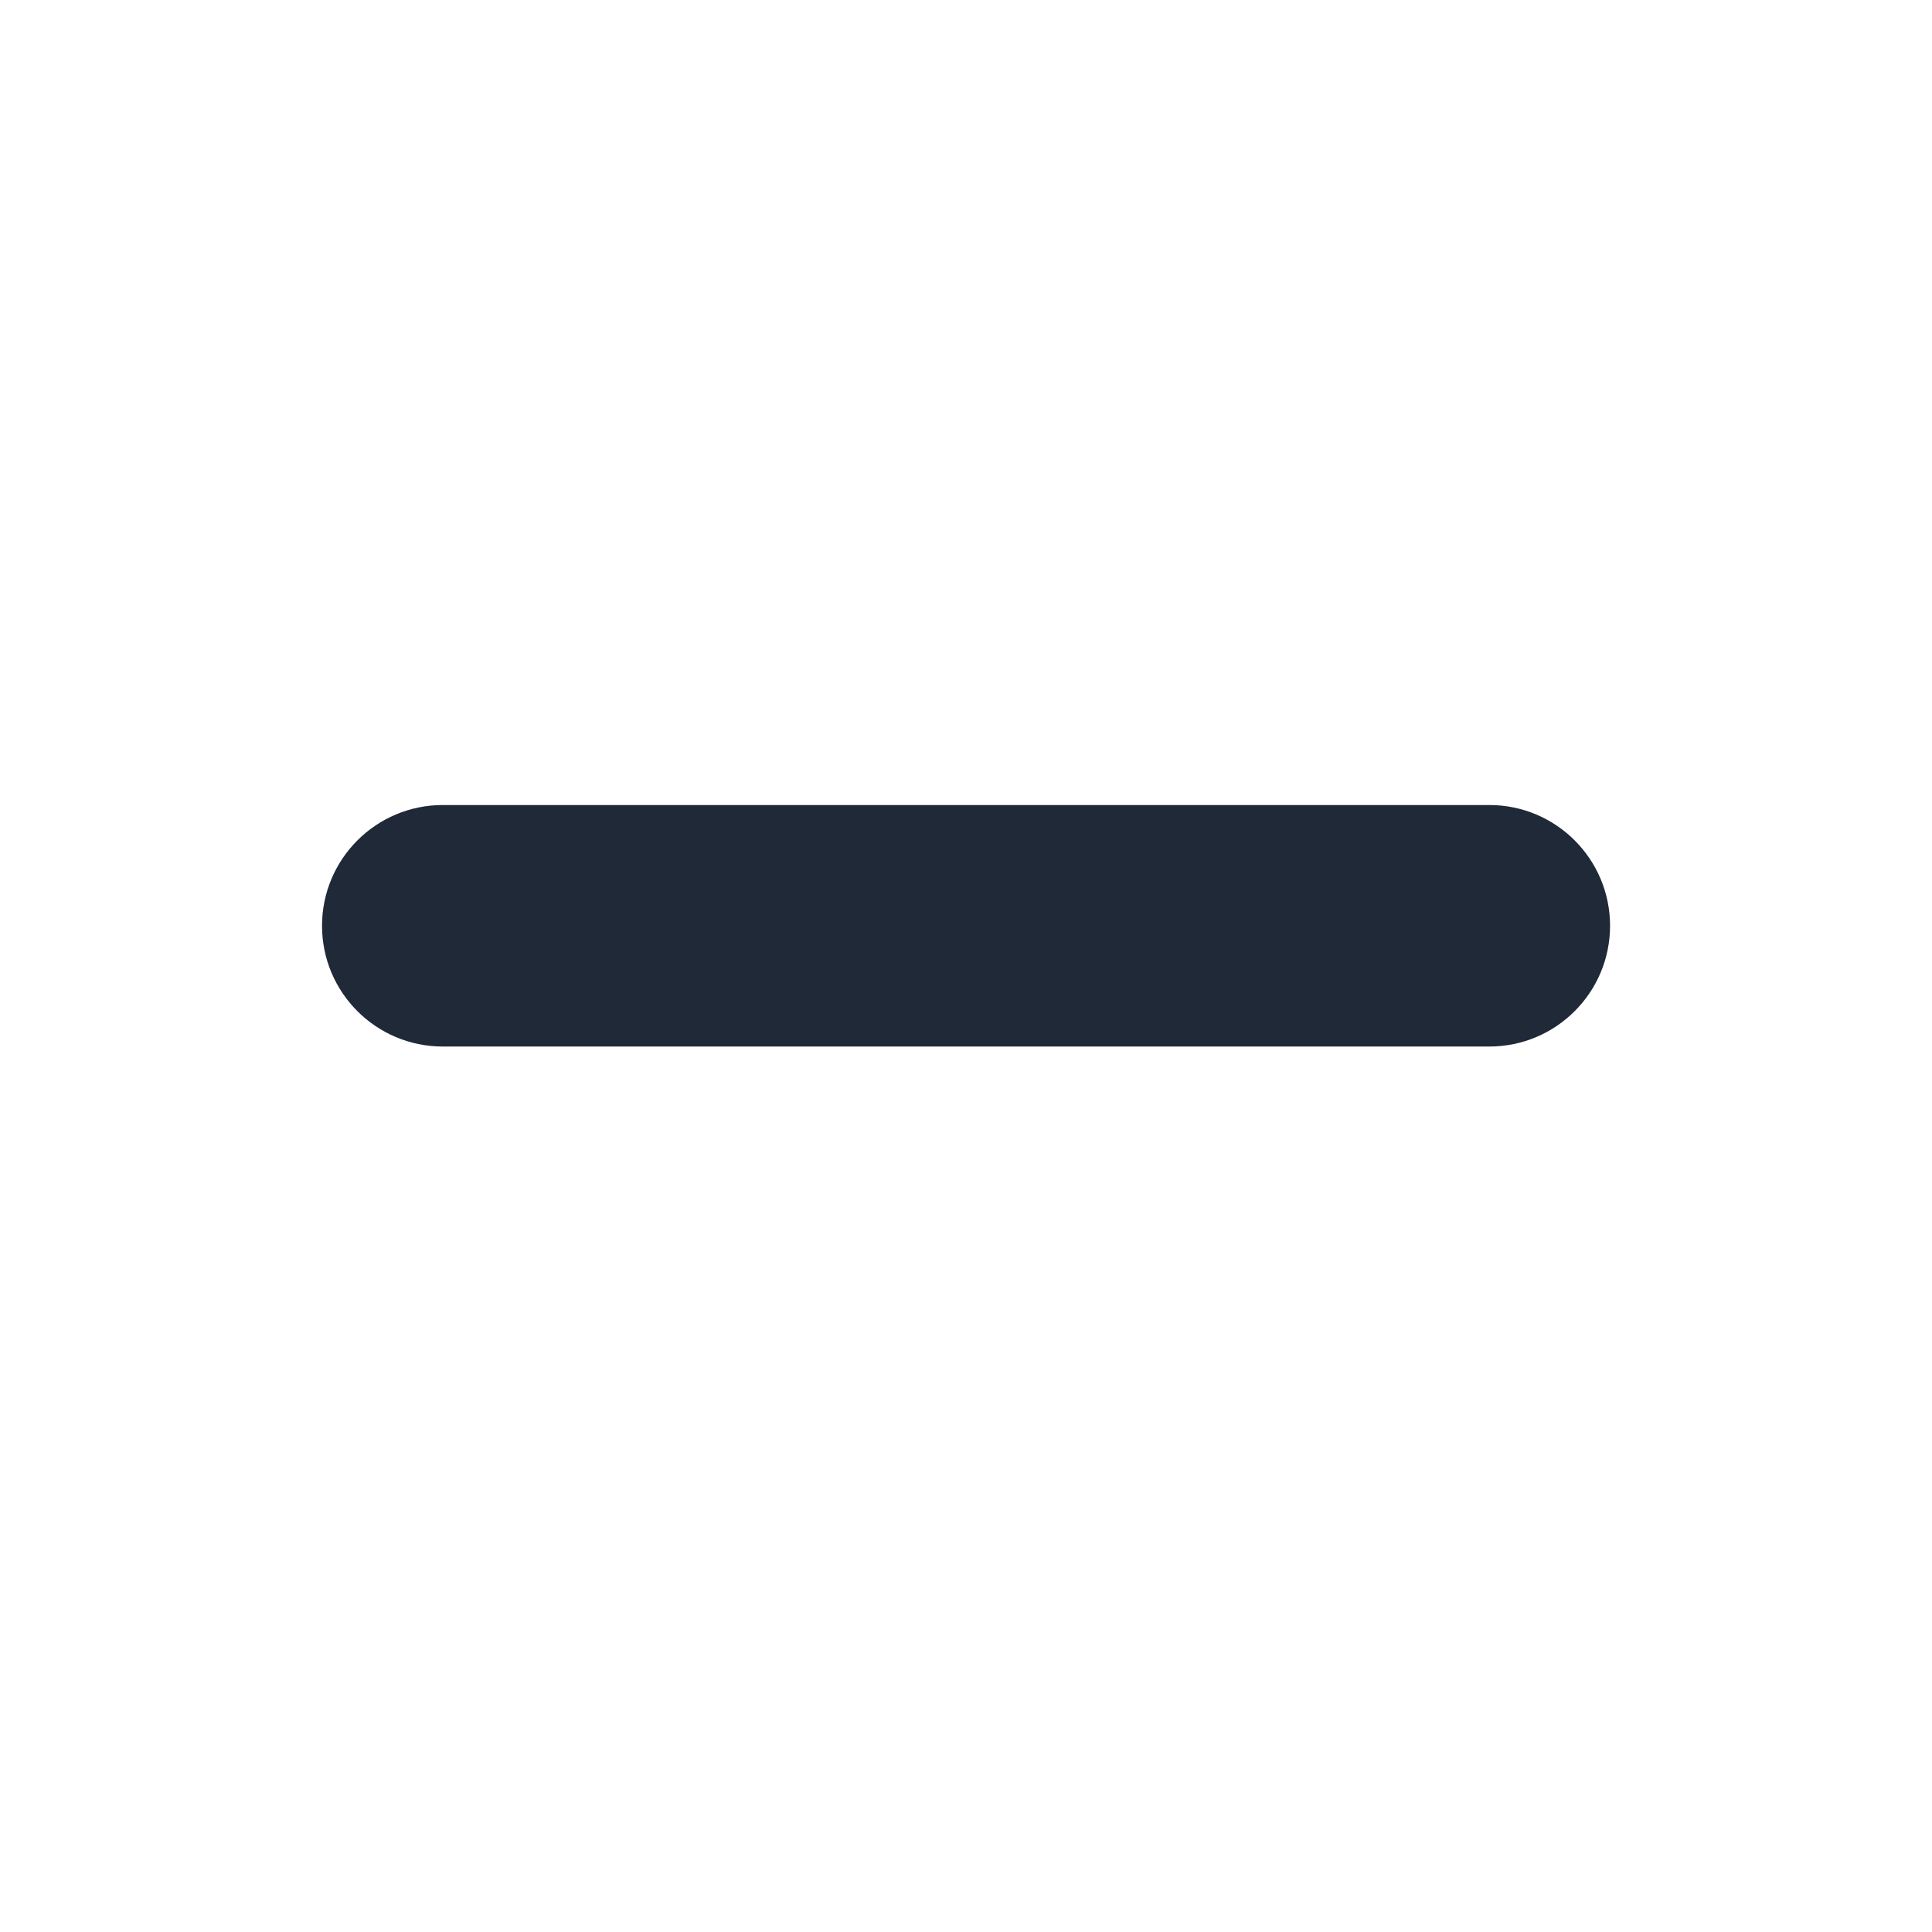
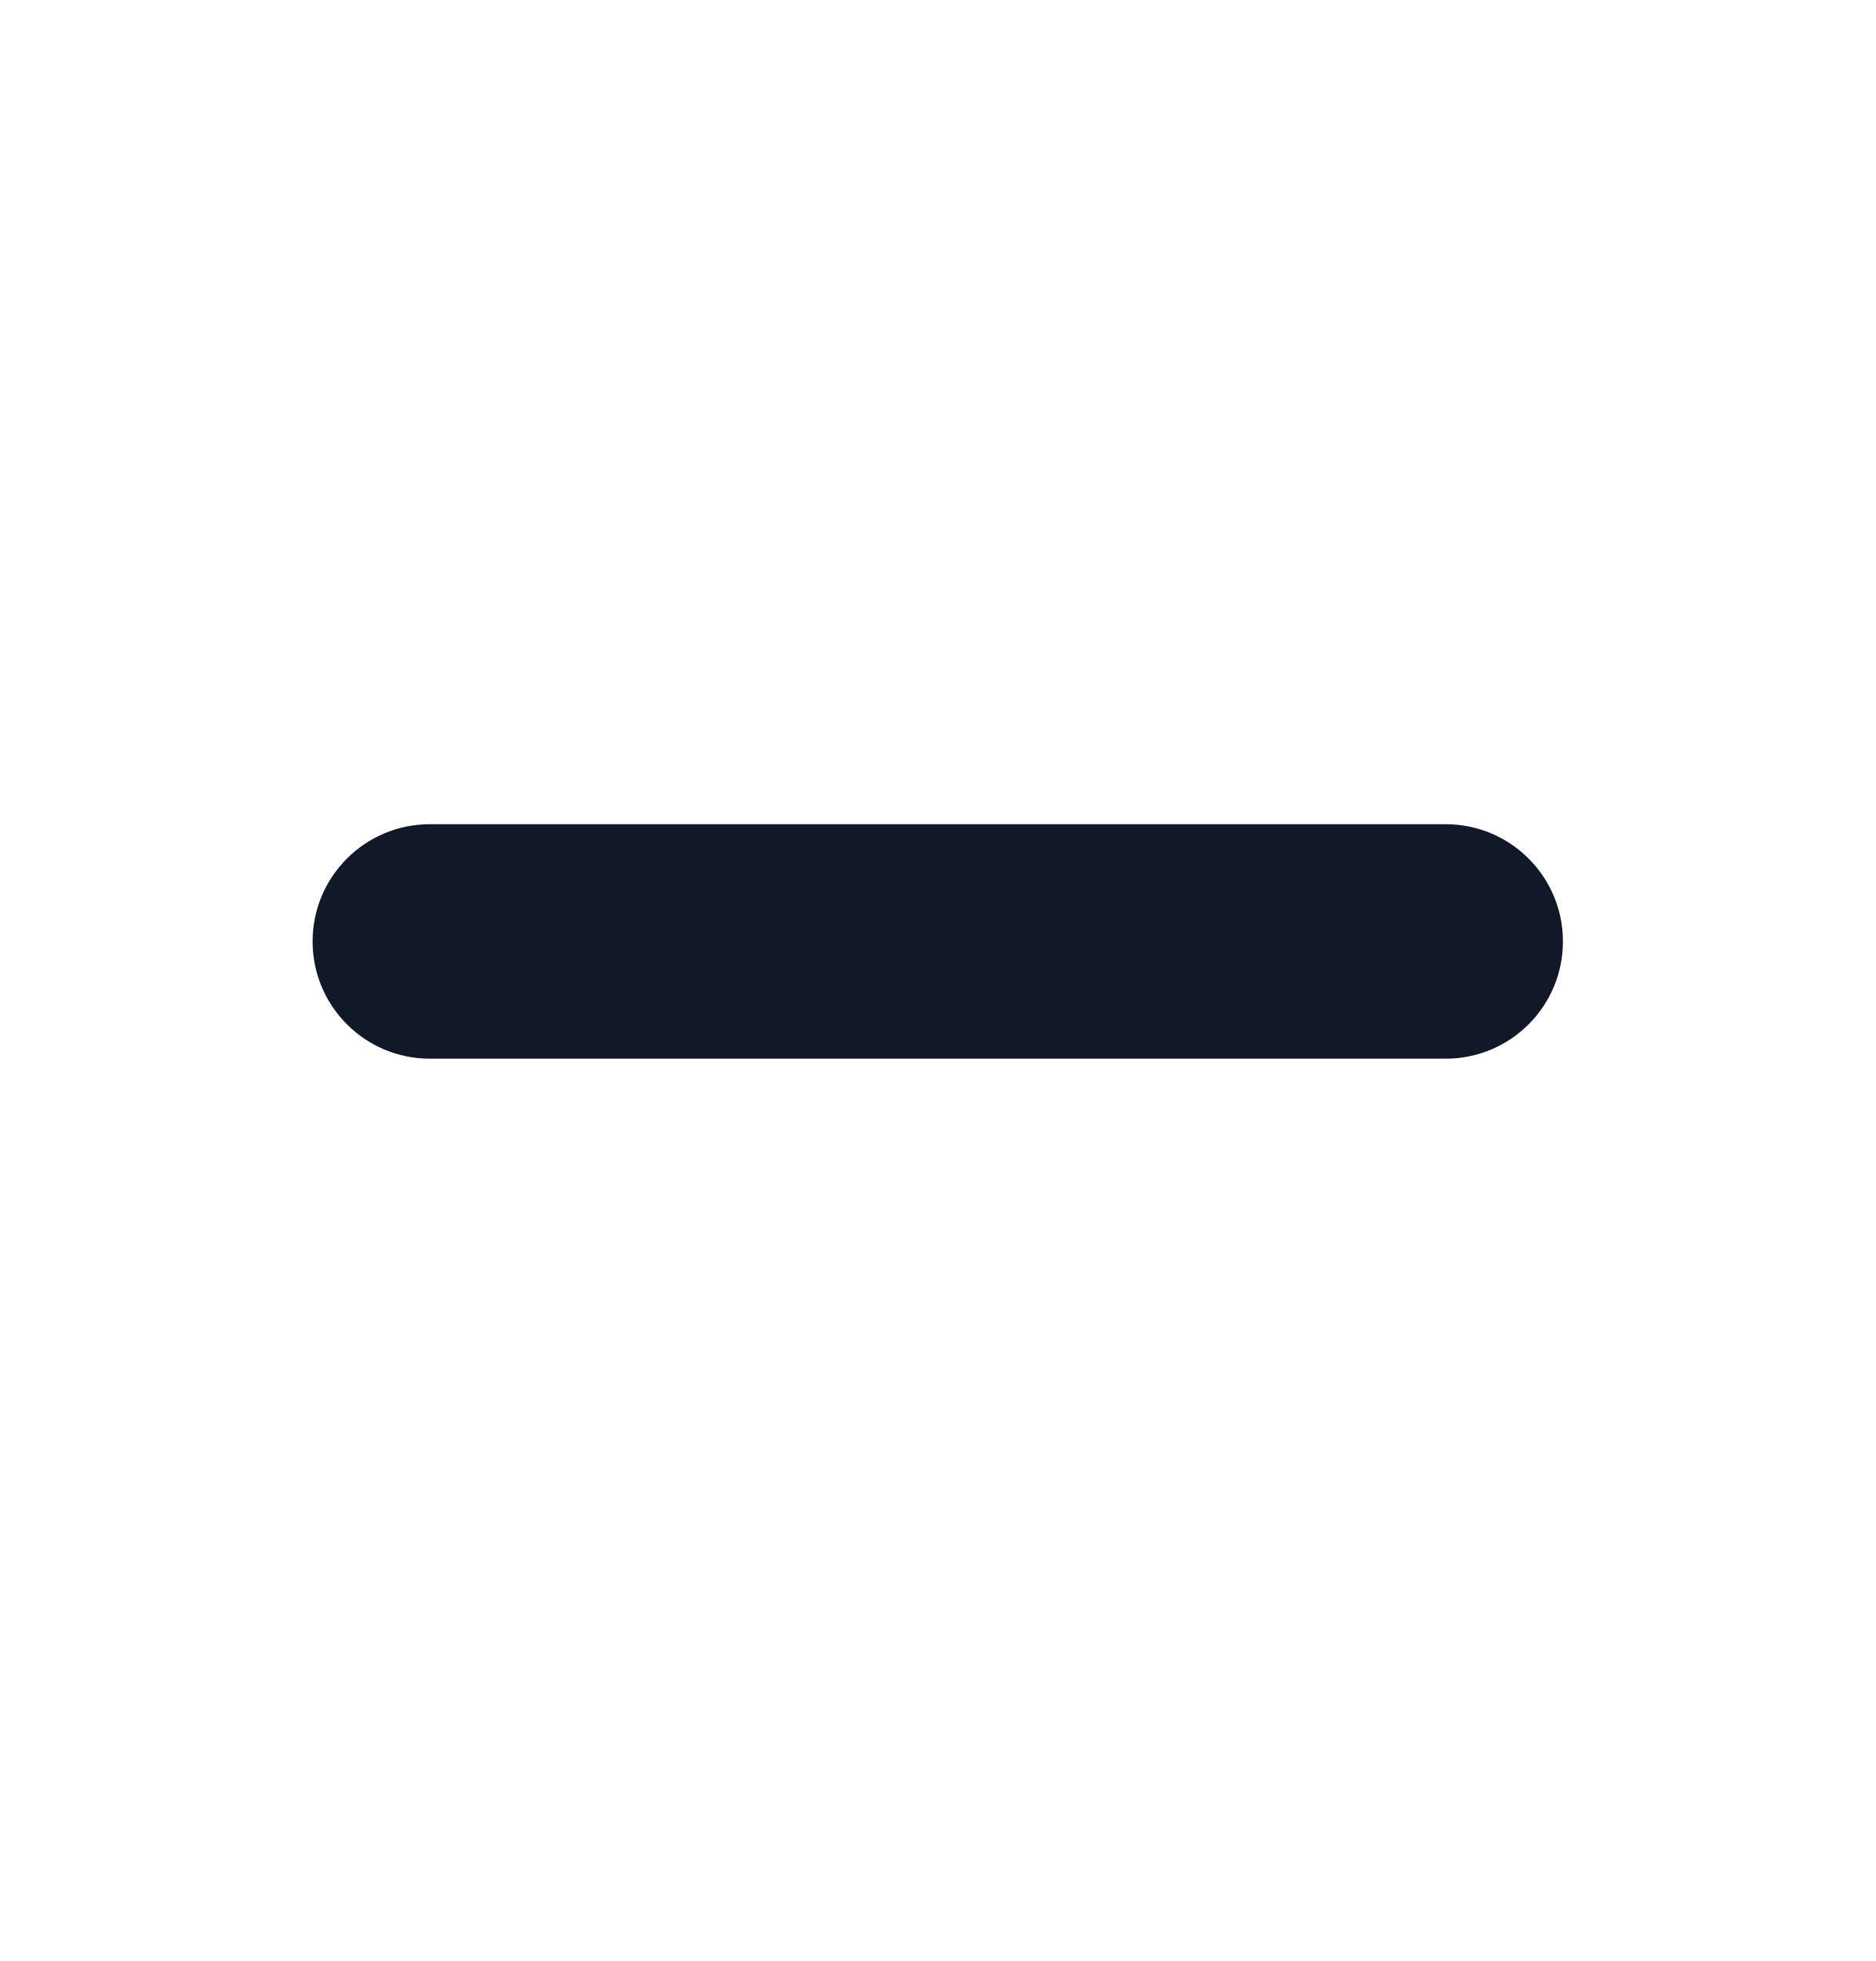
- <svg xmlns="http://www.w3.org/2000/svg" width="22" height="22" viewBox="0 0 22 22" fill="none">
-   <rect x="3.667" y="9.167" width="14.667" height="2.75" rx="1.375" fill="#1F2937" />
+ <svg xmlns="http://www.w3.org/2000/svg" width="22" height="23" viewBox="0 0 22 23" fill="none">
+   <rect x="3.667" y="9.667" width="14.667" height="2.75" rx="1.375" fill="#111827" />
</svg>
